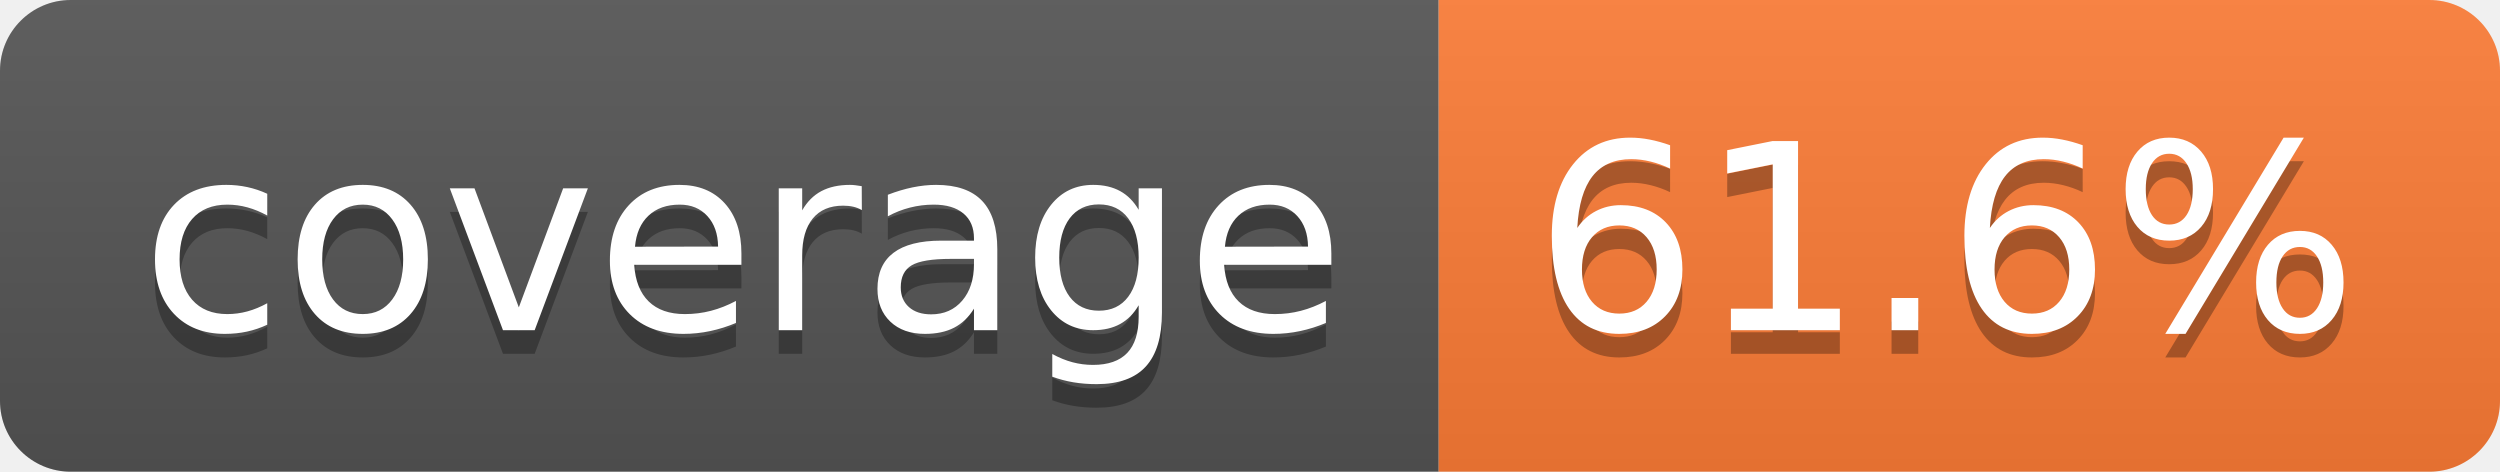
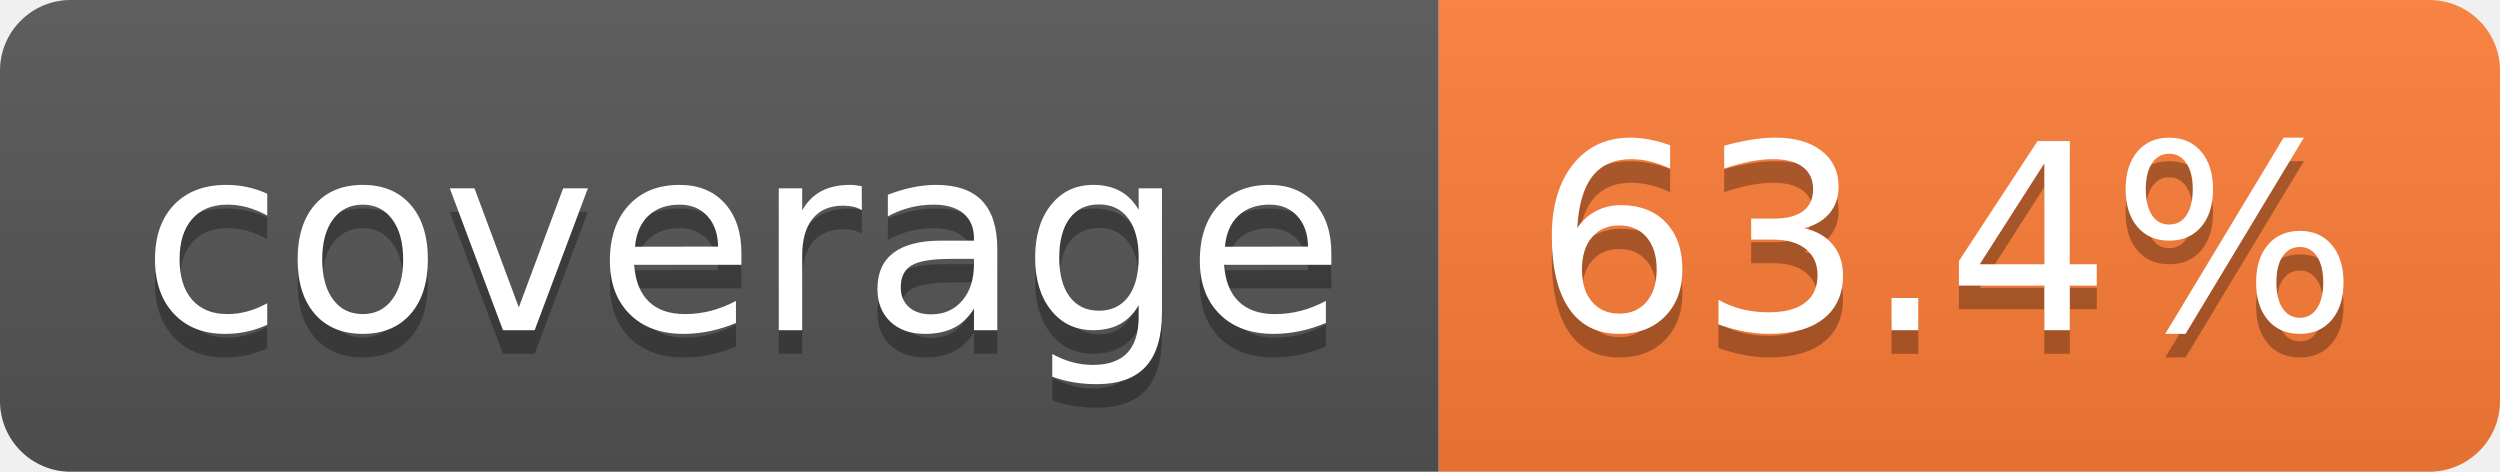
- <svg xmlns="http://www.w3.org/2000/svg" width="106" height="20" role="img" aria-label="coverage: 61.6%">
+ <svg xmlns="http://www.w3.org/2000/svg" width="106" height="20" role="img" aria-label="coverage: 63.4%">
  <linearGradient id="s" x2="0" y2="100%">
    <stop offset="0" stop-color="#bbb" stop-opacity=".1" />
    <stop offset="1" stop-opacity=".1" />
  </linearGradient>
  <clipPath id="r">
    <rect width="106" height="20" rx="3" fill="#fff" />
  </clipPath>
  <g clip-path="url(#r)">
    <rect width="61" height="20" fill="#555" />
    <rect x="61" width="45" height="20" fill="#fe7d37" />
    <rect width="106" height="20" fill="url(#s)" />
  </g>
  <g fill="#fff" text-anchor="middle" font-family="Verdana,Geneva,DejaVu Sans,sans-serif" text-rendering="geometricPrecision" font-size="110">
    <text aria-hidden="true" x="315" y="150" fill="#010101" fill-opacity=".3" transform="scale(.1)" textLength="510">coverage</text>
    <text x="315" y="140" transform="scale(.1)" fill="#fff" textLength="510">coverage</text>
-     <text aria-hidden="true" x="825" y="150" fill="#010101" fill-opacity=".3" transform="scale(.1)" textLength="350">61.6%</text>
-     <text x="825" y="140" transform="scale(.1)" fill="#fff" textLength="350">61.6%</text>
+     <text aria-hidden="true" x="825" y="150" fill="#010101" fill-opacity=".3" transform="scale(.1)" textLength="350">63.4%</text>
+     <text x="825" y="140" transform="scale(.1)" fill="#fff" textLength="350">63.4%</text>
  </g>
</svg>
